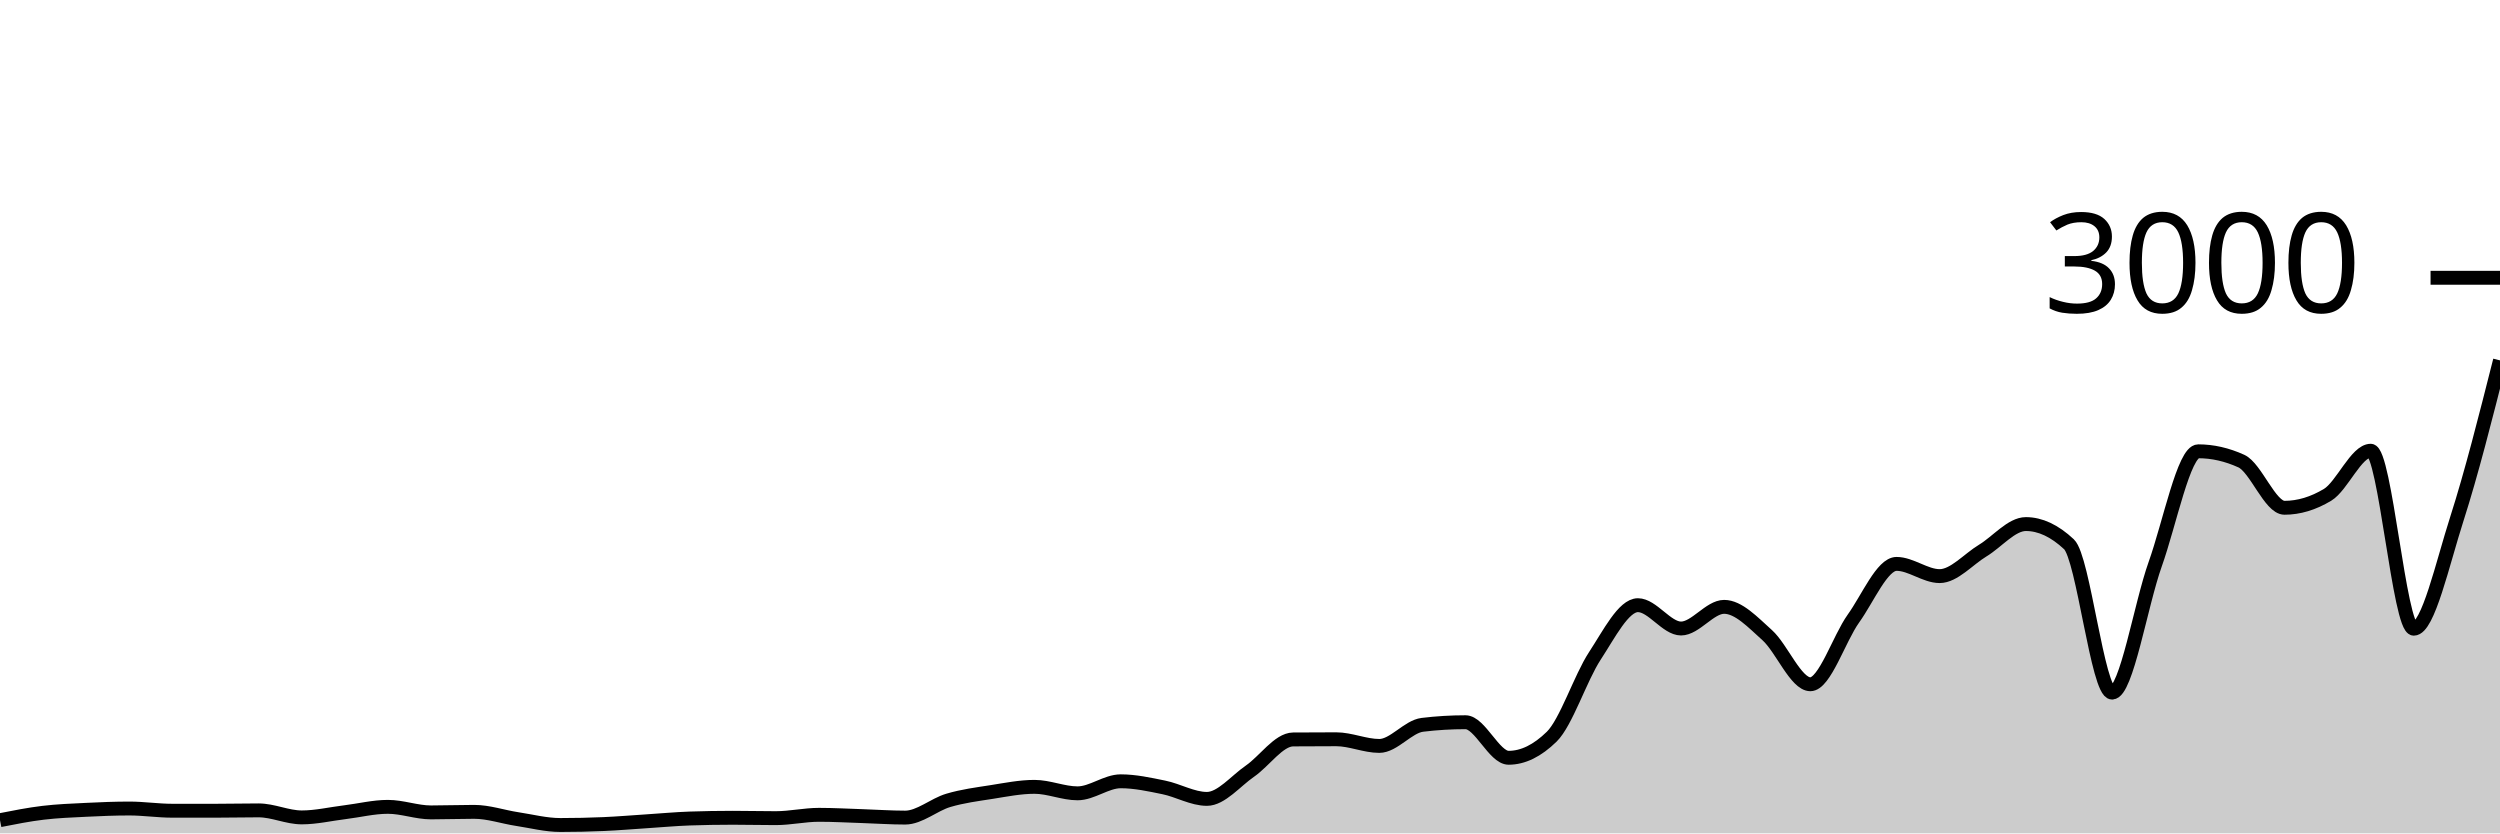
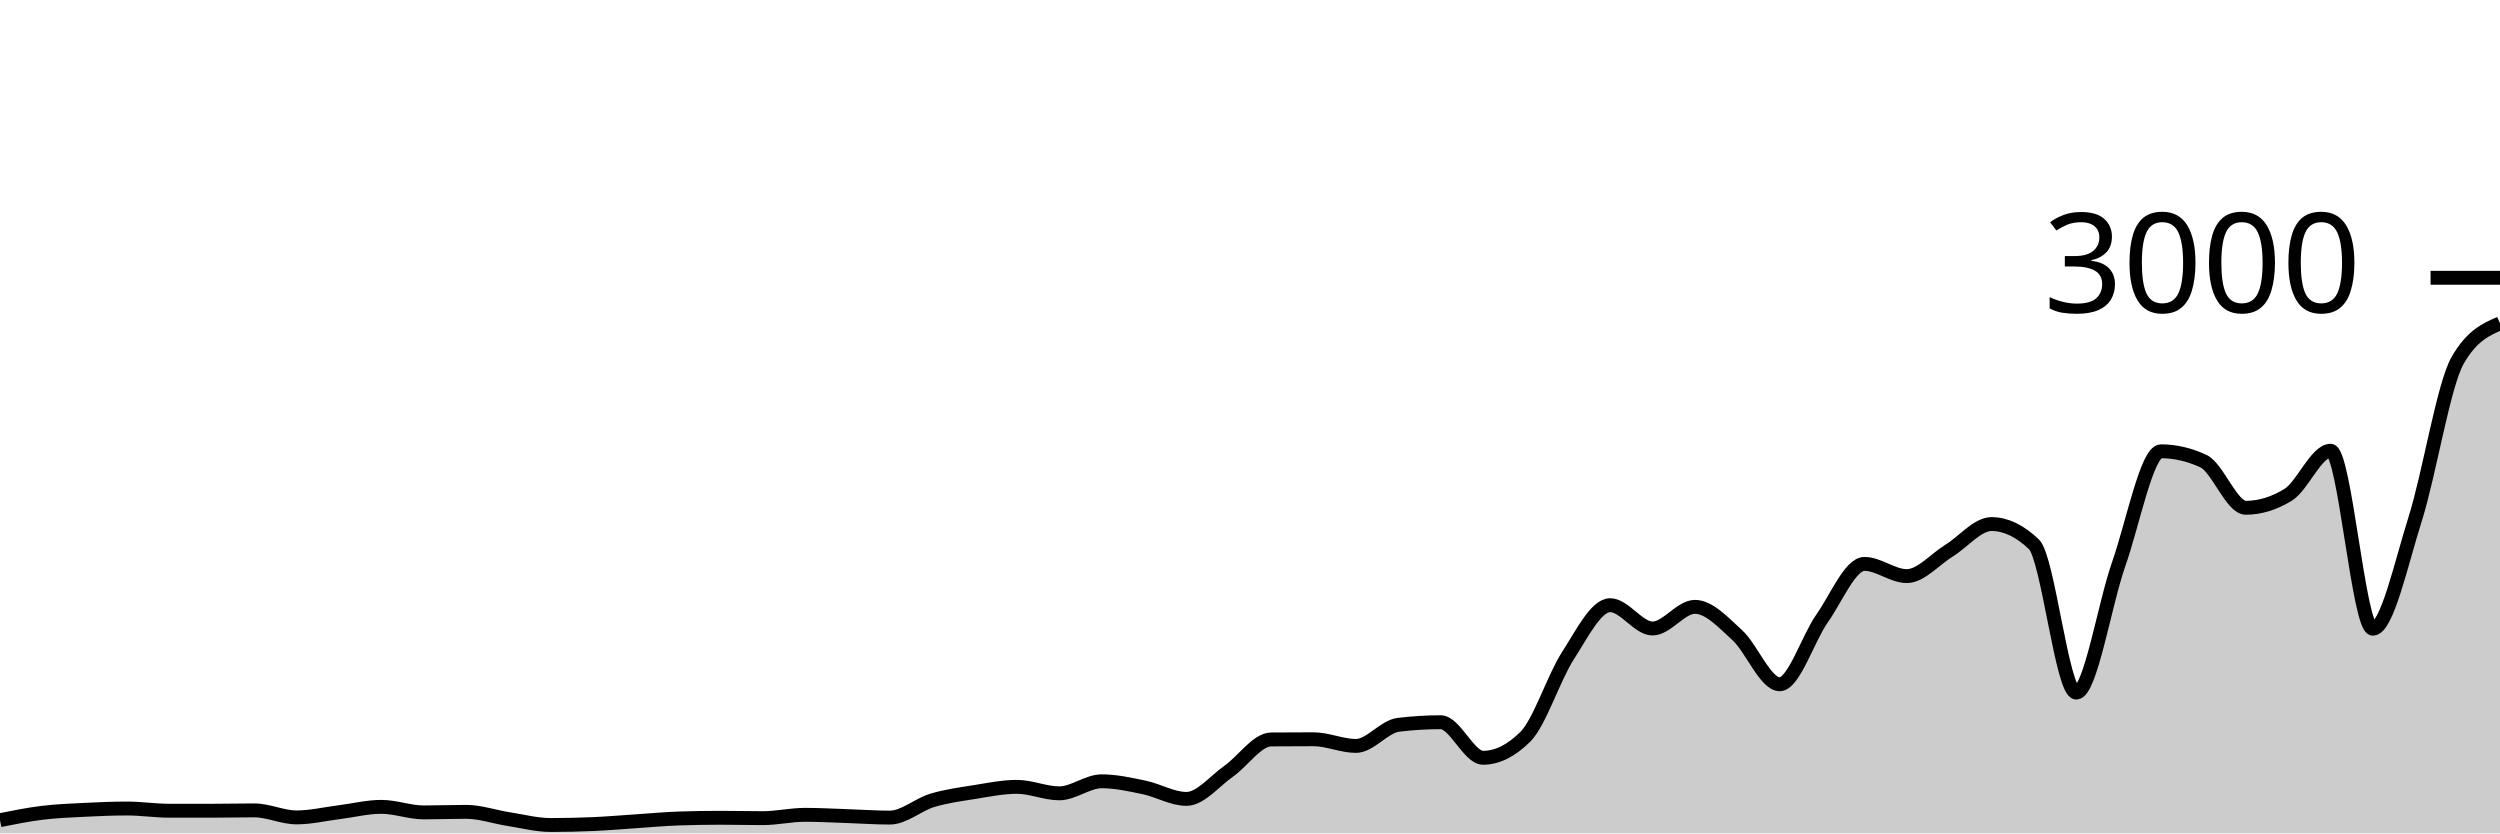
<svg xmlns="http://www.w3.org/2000/svg" viewBox="0 0 180 60">
  <g transform="translate(0,20)">
-     <path class="area" fill="rgba(0, 0, 0, 0.2)" d="M0,39.053C1.034,38.849,2.069,38.644,3.103,38.52C4.138,38.396,5.172,38.358,6.207,38.307C7.241,38.256,8.276,38.213,9.31,38.213C10.345,38.213,11.379,38.373,12.414,38.373C13.448,38.373,14.483,38.373,15.517,38.373C16.552,38.373,17.586,38.347,18.621,38.347C19.655,38.347,20.69,38.853,21.724,38.853C22.759,38.853,23.793,38.607,24.828,38.48C25.862,38.353,26.897,38.093,27.931,38.093C28.966,38.093,30,38.493,31.034,38.493C32.069,38.493,33.103,38.453,34.138,38.453C35.172,38.453,36.207,38.816,37.241,38.973C38.276,39.131,39.31,39.4,40.345,39.4C41.379,39.4,42.414,39.378,43.448,39.333C44.483,39.289,45.517,39.2,46.552,39.133C47.586,39.067,48.621,38.969,49.655,38.933C50.69,38.898,51.724,38.88,52.759,38.88C53.793,38.88,54.828,38.907,55.862,38.907C56.897,38.907,57.931,38.667,58.966,38.667C60,38.667,61.034,38.727,62.069,38.76C63.103,38.793,64.138,38.867,65.172,38.867C66.207,38.867,67.241,37.933,68.276,37.627C69.31,37.32,70.345,37.189,71.379,37.027C72.414,36.864,73.448,36.653,74.483,36.653C75.517,36.653,76.552,37.12,77.586,37.12C78.621,37.12,79.655,36.253,80.69,36.253C81.724,36.253,82.759,36.482,83.793,36.693C84.828,36.904,85.862,37.52,86.897,37.52C87.931,37.52,88.966,36.233,90,35.52C91.034,34.807,92.069,33.249,93.103,33.24C94.138,33.231,95.172,33.227,96.207,33.227C97.241,33.227,98.276,33.707,99.31,33.707C100.345,33.707,101.379,32.311,102.414,32.187C103.448,32.062,104.483,32,105.517,32C106.552,32,107.586,34.56,108.621,34.56C109.655,34.56,110.69,34.053,111.724,33.04C112.759,32.027,113.793,28.804,114.828,27.227C115.862,25.649,116.897,23.573,117.931,23.573C118.966,23.573,120,25.253,121.034,25.253C122.069,25.253,123.103,23.693,124.138,23.693C125.172,23.693,126.207,24.804,127.241,25.733C128.276,26.662,129.31,29.267,130.345,29.267C131.379,29.267,132.414,25.978,133.448,24.533C134.483,23.089,135.517,20.6,136.552,20.6C137.586,20.6,138.621,21.48,139.655,21.48C140.69,21.48,141.724,20.264,142.759,19.64C143.793,19.016,144.828,17.733,145.862,17.733C146.897,17.733,147.931,18.218,148.966,19.187C150,20.156,151.034,29.867,152.069,29.867C153.103,29.867,154.138,23.522,155.172,20.627C156.207,17.731,157.241,12.493,158.276,12.493C159.31,12.493,160.345,12.729,161.379,13.2C162.414,13.671,163.448,16.56,164.483,16.56C165.517,16.56,166.552,16.249,167.586,15.627C168.621,15.004,169.655,12.453,170.69,12.453C171.724,12.453,172.759,25.267,173.793,25.267C174.828,25.267,175.862,20.567,176.897,17.347C177.931,14.127,178.966,10.037,180,5.947L180,40C178.966,40,177.931,40,176.897,40C175.862,40,174.828,40,173.793,40C172.759,40,171.724,40,170.69,40C169.655,40,168.621,40,167.586,40C166.552,40,165.517,40,164.483,40C163.448,40,162.414,40,161.379,40C160.345,40,159.31,40,158.276,40C157.241,40,156.207,40,155.172,40C154.138,40,153.103,40,152.069,40C151.034,40,150,40,148.966,40C147.931,40,146.897,40,145.862,40C144.828,40,143.793,40,142.759,40C141.724,40,140.69,40,139.655,40C138.621,40,137.586,40,136.552,40C135.517,40,134.483,40,133.448,40C132.414,40,131.379,40,130.345,40C129.31,40,128.276,40,127.241,40C126.207,40,125.172,40,124.138,40C123.103,40,122.069,40,121.034,40C120,40,118.966,40,117.931,40C116.897,40,115.862,40,114.828,40C113.793,40,112.759,40,111.724,40C110.69,40,109.655,40,108.621,40C107.586,40,106.552,40,105.517,40C104.483,40,103.448,40,102.414,40C101.379,40,100.345,40,99.31,40C98.276,40,97.241,40,96.207,40C95.172,40,94.138,40,93.103,40C92.069,40,91.034,40,90,40C88.966,40,87.931,40,86.897,40C85.862,40,84.828,40,83.793,40C82.759,40,81.724,40,80.69,40C79.655,40,78.621,40,77.586,40C76.552,40,75.517,40,74.483,40C73.448,40,72.414,40,71.379,40C70.345,40,69.31,40,68.276,40C67.241,40,66.207,40,65.172,40C64.138,40,63.103,40,62.069,40C61.034,40,60,40,58.966,40C57.931,40,56.897,40,55.862,40C54.828,40,53.793,40,52.759,40C51.724,40,50.69,40,49.655,40C48.621,40,47.586,40,46.552,40C45.517,40,44.483,40,43.448,40C42.414,40,41.379,40,40.345,40C39.31,40,38.276,40,37.241,40C36.207,40,35.172,40,34.138,40C33.103,40,32.069,40,31.034,40C30,40,28.966,40,27.931,40C26.897,40,25.862,40,24.828,40C23.793,40,22.759,40,21.724,40C20.69,40,19.655,40,18.621,40C17.586,40,16.552,40,15.517,40C14.483,40,13.448,40,12.414,40C11.379,40,10.345,40,9.31,40C8.276,40,7.241,40,6.207,40C5.172,40,4.138,40,3.103,40C2.069,40,1.034,40,0,40Z" />
-     <path class="line" stroke="black" fill="none" d="M0,39.053C1.034,38.849,2.069,38.644,3.103,38.52C4.138,38.396,5.172,38.358,6.207,38.307C7.241,38.256,8.276,38.213,9.31,38.213C10.345,38.213,11.379,38.373,12.414,38.373C13.448,38.373,14.483,38.373,15.517,38.373C16.552,38.373,17.586,38.347,18.621,38.347C19.655,38.347,20.69,38.853,21.724,38.853C22.759,38.853,23.793,38.607,24.828,38.48C25.862,38.353,26.897,38.093,27.931,38.093C28.966,38.093,30,38.493,31.034,38.493C32.069,38.493,33.103,38.453,34.138,38.453C35.172,38.453,36.207,38.816,37.241,38.973C38.276,39.131,39.31,39.4,40.345,39.4C41.379,39.4,42.414,39.378,43.448,39.333C44.483,39.289,45.517,39.2,46.552,39.133C47.586,39.067,48.621,38.969,49.655,38.933C50.69,38.898,51.724,38.88,52.759,38.88C53.793,38.88,54.828,38.907,55.862,38.907C56.897,38.907,57.931,38.667,58.966,38.667C60,38.667,61.034,38.727,62.069,38.76C63.103,38.793,64.138,38.867,65.172,38.867C66.207,38.867,67.241,37.933,68.276,37.627C69.31,37.32,70.345,37.189,71.379,37.027C72.414,36.864,73.448,36.653,74.483,36.653C75.517,36.653,76.552,37.12,77.586,37.12C78.621,37.12,79.655,36.253,80.69,36.253C81.724,36.253,82.759,36.482,83.793,36.693C84.828,36.904,85.862,37.52,86.897,37.52C87.931,37.52,88.966,36.233,90,35.52C91.034,34.807,92.069,33.249,93.103,33.24C94.138,33.231,95.172,33.227,96.207,33.227C97.241,33.227,98.276,33.707,99.31,33.707C100.345,33.707,101.379,32.311,102.414,32.187C103.448,32.062,104.483,32,105.517,32C106.552,32,107.586,34.56,108.621,34.56C109.655,34.56,110.69,34.053,111.724,33.04C112.759,32.027,113.793,28.804,114.828,27.227C115.862,25.649,116.897,23.573,117.931,23.573C118.966,23.573,120,25.253,121.034,25.253C122.069,25.253,123.103,23.693,124.138,23.693C125.172,23.693,126.207,24.804,127.241,25.733C128.276,26.662,129.31,29.267,130.345,29.267C131.379,29.267,132.414,25.978,133.448,24.533C134.483,23.089,135.517,20.6,136.552,20.6C137.586,20.6,138.621,21.48,139.655,21.48C140.69,21.48,141.724,20.264,142.759,19.64C143.793,19.016,144.828,17.733,145.862,17.733C146.897,17.733,147.931,18.218,148.966,19.187C150,20.156,151.034,29.867,152.069,29.867C153.103,29.867,154.138,23.522,155.172,20.627C156.207,17.731,157.241,12.493,158.276,12.493C159.31,12.493,160.345,12.729,161.379,13.2C162.414,13.671,163.448,16.56,164.483,16.56C165.517,16.56,166.552,16.249,167.586,15.627C168.621,15.004,169.655,12.453,170.69,12.453C171.724,12.453,172.759,25.267,173.793,25.267C174.828,25.267,175.862,20.567,176.897,17.347C177.931,14.127,178.966,10.037,180,5.947" />
+     <path class="area" fill="rgba(0, 0, 0, 0.2)" d="M0,39.053C1.017,38.849,2.034,38.644,3.051,38.52C4.068,38.396,5.085,38.358,6.102,38.307C7.119,38.256,8.136,38.213,9.153,38.213C10.169,38.213,11.186,38.373,12.203,38.373C13.22,38.373,14.237,38.373,15.254,38.373C16.271,38.373,17.288,38.347,18.305,38.347C19.322,38.347,20.339,38.853,21.356,38.853C22.373,38.853,23.39,38.607,24.407,38.48C25.424,38.353,26.441,38.093,27.458,38.093C28.475,38.093,29.492,38.493,30.508,38.493C31.525,38.493,32.542,38.453,33.559,38.453C34.576,38.453,35.593,38.816,36.61,38.973C37.627,39.131,38.644,39.4,39.661,39.4C40.678,39.4,41.695,39.378,42.712,39.333C43.729,39.289,44.746,39.2,45.763,39.133C46.78,39.067,47.797,38.969,48.814,38.933C49.831,38.898,50.847,38.88,51.864,38.88C52.881,38.88,53.898,38.907,54.915,38.907C55.932,38.907,56.949,38.667,57.966,38.667C58.983,38.667,60,38.727,61.017,38.76C62.034,38.793,63.051,38.867,64.068,38.867C65.085,38.867,66.102,37.933,67.119,37.627C68.136,37.32,69.153,37.189,70.169,37.027C71.186,36.864,72.203,36.653,73.22,36.653C74.237,36.653,75.254,37.12,76.271,37.12C77.288,37.12,78.305,36.253,79.322,36.253C80.339,36.253,81.356,36.482,82.373,36.693C83.39,36.904,84.407,37.52,85.424,37.52C86.441,37.52,87.458,36.233,88.475,35.52C89.492,34.807,90.508,33.249,91.525,33.24C92.542,33.231,93.559,33.227,94.576,33.227C95.593,33.227,96.61,33.707,97.627,33.707C98.644,33.707,99.661,32.311,100.678,32.187C101.695,32.062,102.712,32,103.729,32C104.746,32,105.763,34.56,106.78,34.56C107.797,34.56,108.814,34.053,109.831,33.04C110.847,32.027,111.864,28.804,112.881,27.227C113.898,25.649,114.915,23.573,115.932,23.573C116.949,23.573,117.966,25.253,118.983,25.253C120,25.253,121.017,23.693,122.034,23.693C123.051,23.693,124.068,24.804,125.085,25.733C126.102,26.662,127.119,29.267,128.136,29.267C129.153,29.267,130.169,25.978,131.186,24.533C132.203,23.089,133.22,20.6,134.237,20.6C135.254,20.6,136.271,21.48,137.288,21.48C138.305,21.48,139.322,20.264,140.339,19.64C141.356,19.016,142.373,17.733,143.39,17.733C144.407,17.733,145.424,18.218,146.441,19.187C147.458,20.156,148.475,29.867,149.492,29.867C150.508,29.867,151.525,23.522,152.542,20.627C153.559,17.731,154.576,12.493,155.593,12.493C156.61,12.493,157.627,12.729,158.644,13.2C159.661,13.671,160.678,16.56,161.695,16.56C162.712,16.56,163.729,16.249,164.746,15.627C165.763,15.004,166.78,12.453,167.797,12.453C168.814,12.453,169.831,25.267,170.847,25.267C171.864,25.267,172.881,20.567,173.898,17.347C174.915,14.127,175.932,7.724,176.949,5.947C177.966,4.169,178.983,3.724,180,3.28L180,40C178.983,40,177.966,40,176.949,40C175.932,40,174.915,40,173.898,40C172.881,40,171.864,40,170.847,40C169.831,40,168.814,40,167.797,40C166.78,40,165.763,40,164.746,40C163.729,40,162.712,40,161.695,40C160.678,40,159.661,40,158.644,40C157.627,40,156.61,40,155.593,40C154.576,40,153.559,40,152.542,40C151.525,40,150.508,40,149.492,40C148.475,40,147.458,40,146.441,40C145.424,40,144.407,40,143.39,40C142.373,40,141.356,40,140.339,40C139.322,40,138.305,40,137.288,40C136.271,40,135.254,40,134.237,40C133.22,40,132.203,40,131.186,40C130.169,40,129.153,40,128.136,40C127.119,40,126.102,40,125.085,40C124.068,40,123.051,40,122.034,40C121.017,40,120,40,118.983,40C117.966,40,116.949,40,115.932,40C114.915,40,113.898,40,112.881,40C111.864,40,110.847,40,109.831,40C108.814,40,107.797,40,106.78,40C105.763,40,104.746,40,103.729,40C102.712,40,101.695,40,100.678,40C99.661,40,98.644,40,97.627,40C96.61,40,95.593,40,94.576,40C93.559,40,92.542,40,91.525,40C90.508,40,89.492,40,88.475,40C87.458,40,86.441,40,85.424,40C84.407,40,83.39,40,82.373,40C81.356,40,80.339,40,79.322,40C78.305,40,77.288,40,76.271,40C75.254,40,74.237,40,73.22,40C72.203,40,71.186,40,70.169,40C69.153,40,68.136,40,67.119,40C66.102,40,65.085,40,64.068,40C63.051,40,62.034,40,61.017,40C60,40,58.983,40,57.966,40C56.949,40,55.932,40,54.915,40C53.898,40,52.881,40,51.864,40C50.847,40,49.831,40,48.814,40C47.797,40,46.78,40,45.763,40C44.746,40,43.729,40,42.712,40C41.695,40,40.678,40,39.661,40C38.644,40,37.627,40,36.61,40C35.593,40,34.576,40,33.559,40C32.542,40,31.525,40,30.508,40C29.492,40,28.475,40,27.458,40C26.441,40,25.424,40,24.407,40C23.39,40,22.373,40,21.356,40C20.339,40,19.322,40,18.305,40C17.288,40,16.271,40,15.254,40C14.237,40,13.22,40,12.203,40C11.186,40,10.169,40,9.153,40C8.136,40,7.119,40,6.102,40C5.085,40,4.068,40,3.051,40C2.034,40,1.017,40,0,40Z" />
+     <path class="line" stroke="black" fill="none" d="M0,39.053C1.017,38.849,2.034,38.644,3.051,38.52C4.068,38.396,5.085,38.358,6.102,38.307C7.119,38.256,8.136,38.213,9.153,38.213C10.169,38.213,11.186,38.373,12.203,38.373C13.22,38.373,14.237,38.373,15.254,38.373C16.271,38.373,17.288,38.347,18.305,38.347C19.322,38.347,20.339,38.853,21.356,38.853C22.373,38.853,23.39,38.607,24.407,38.48C25.424,38.353,26.441,38.093,27.458,38.093C28.475,38.093,29.492,38.493,30.508,38.493C31.525,38.493,32.542,38.453,33.559,38.453C34.576,38.453,35.593,38.816,36.61,38.973C37.627,39.131,38.644,39.4,39.661,39.4C40.678,39.4,41.695,39.378,42.712,39.333C43.729,39.289,44.746,39.2,45.763,39.133C46.78,39.067,47.797,38.969,48.814,38.933C49.831,38.898,50.847,38.88,51.864,38.88C52.881,38.88,53.898,38.907,54.915,38.907C55.932,38.907,56.949,38.667,57.966,38.667C58.983,38.667,60,38.727,61.017,38.76C62.034,38.793,63.051,38.867,64.068,38.867C65.085,38.867,66.102,37.933,67.119,37.627C68.136,37.32,69.153,37.189,70.169,37.027C71.186,36.864,72.203,36.653,73.22,36.653C74.237,36.653,75.254,37.12,76.271,37.12C77.288,37.12,78.305,36.253,79.322,36.253C80.339,36.253,81.356,36.482,82.373,36.693C83.39,36.904,84.407,37.52,85.424,37.52C86.441,37.52,87.458,36.233,88.475,35.52C89.492,34.807,90.508,33.249,91.525,33.24C92.542,33.231,93.559,33.227,94.576,33.227C95.593,33.227,96.61,33.707,97.627,33.707C98.644,33.707,99.661,32.311,100.678,32.187C101.695,32.062,102.712,32,103.729,32C104.746,32,105.763,34.56,106.78,34.56C107.797,34.56,108.814,34.053,109.831,33.04C110.847,32.027,111.864,28.804,112.881,27.227C113.898,25.649,114.915,23.573,115.932,23.573C116.949,23.573,117.966,25.253,118.983,25.253C120,25.253,121.017,23.693,122.034,23.693C123.051,23.693,124.068,24.804,125.085,25.733C126.102,26.662,127.119,29.267,128.136,29.267C129.153,29.267,130.169,25.978,131.186,24.533C132.203,23.089,133.22,20.6,134.237,20.6C135.254,20.6,136.271,21.48,137.288,21.48C138.305,21.48,139.322,20.264,140.339,19.64C141.356,19.016,142.373,17.733,143.39,17.733C144.407,17.733,145.424,18.218,146.441,19.187C147.458,20.156,148.475,29.867,149.492,29.867C150.508,29.867,151.525,23.522,152.542,20.627C153.559,17.731,154.576,12.493,155.593,12.493C156.61,12.493,157.627,12.729,158.644,13.2C159.661,13.671,160.678,16.56,161.695,16.56C162.712,16.56,163.729,16.249,164.746,15.627C165.763,15.004,166.78,12.453,167.797,12.453C168.814,12.453,169.831,25.267,170.847,25.267C171.864,25.267,172.881,20.567,173.898,17.347C174.915,14.127,175.932,7.724,176.949,5.947C177.966,4.169,178.983,3.724,180,3.28" />
    <path class="axis-ceiling" stroke-width="1" stroke="black" fill="none" d="M175,0L180,0" />
    <text class="axis-ceiling-label" font-family="sans-serif" text-anchor="end" font-size="10px" x="170" y="2.5">3000</text>
  </g>
</svg>
